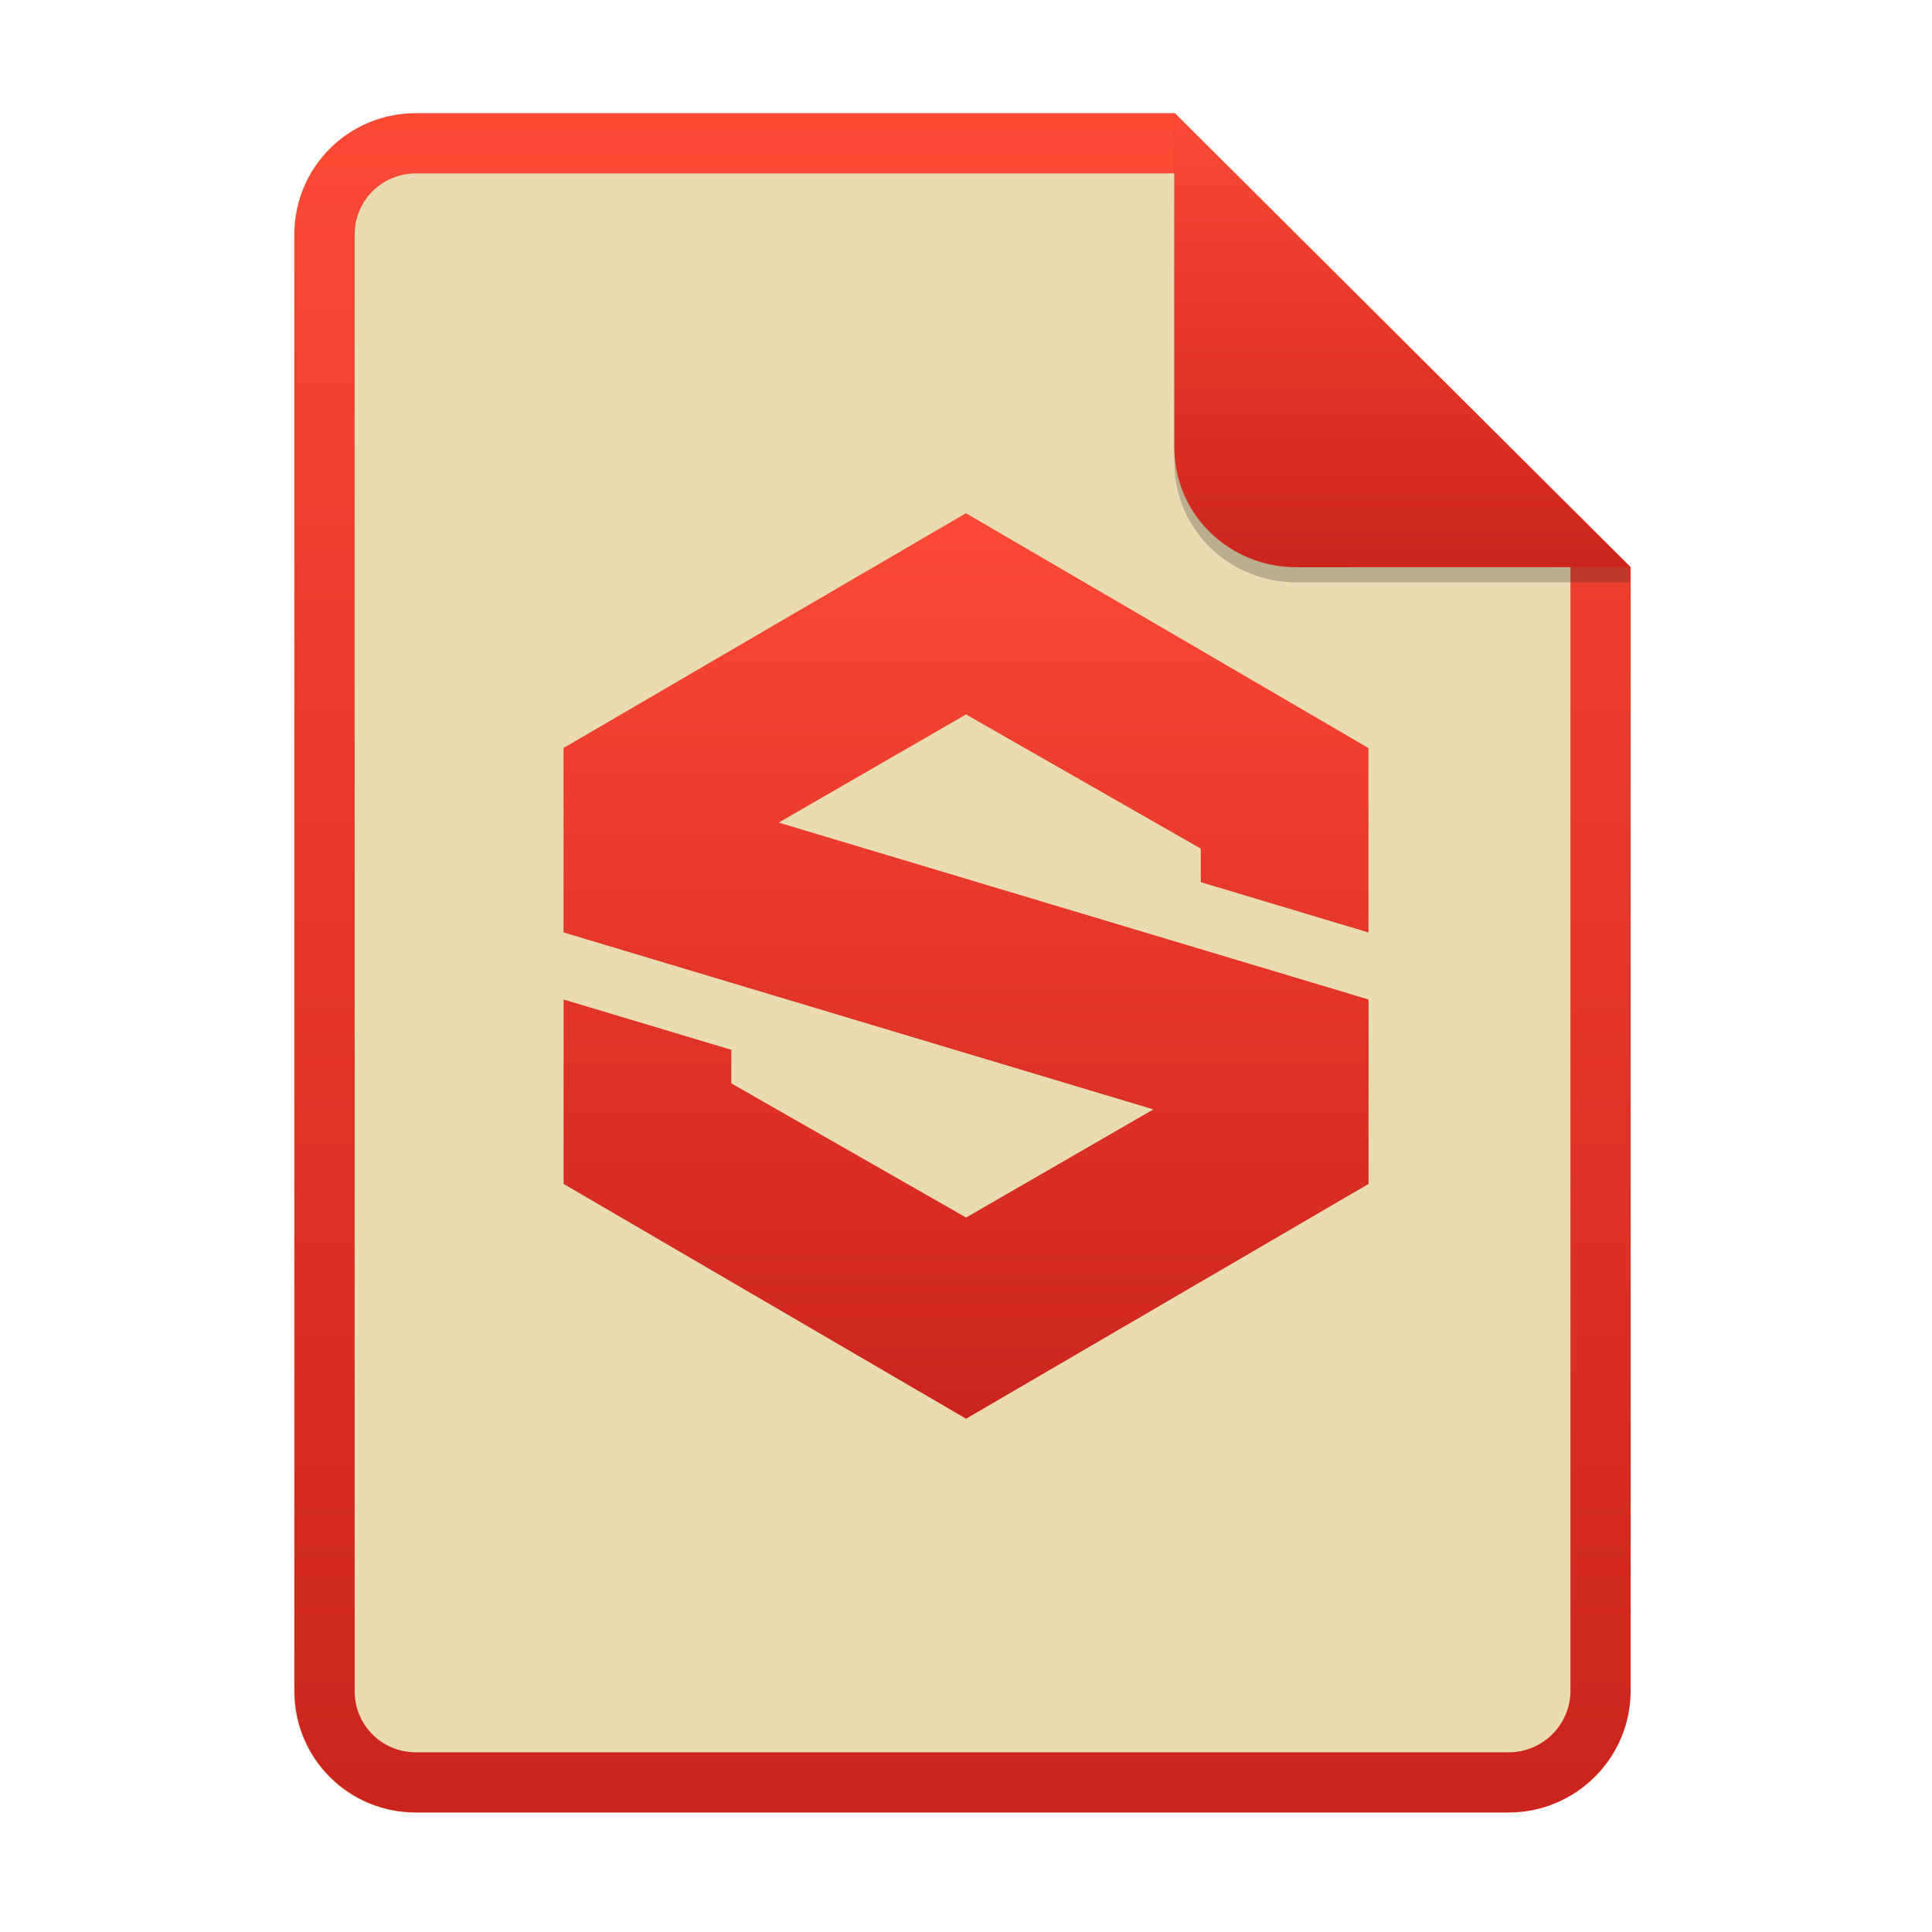
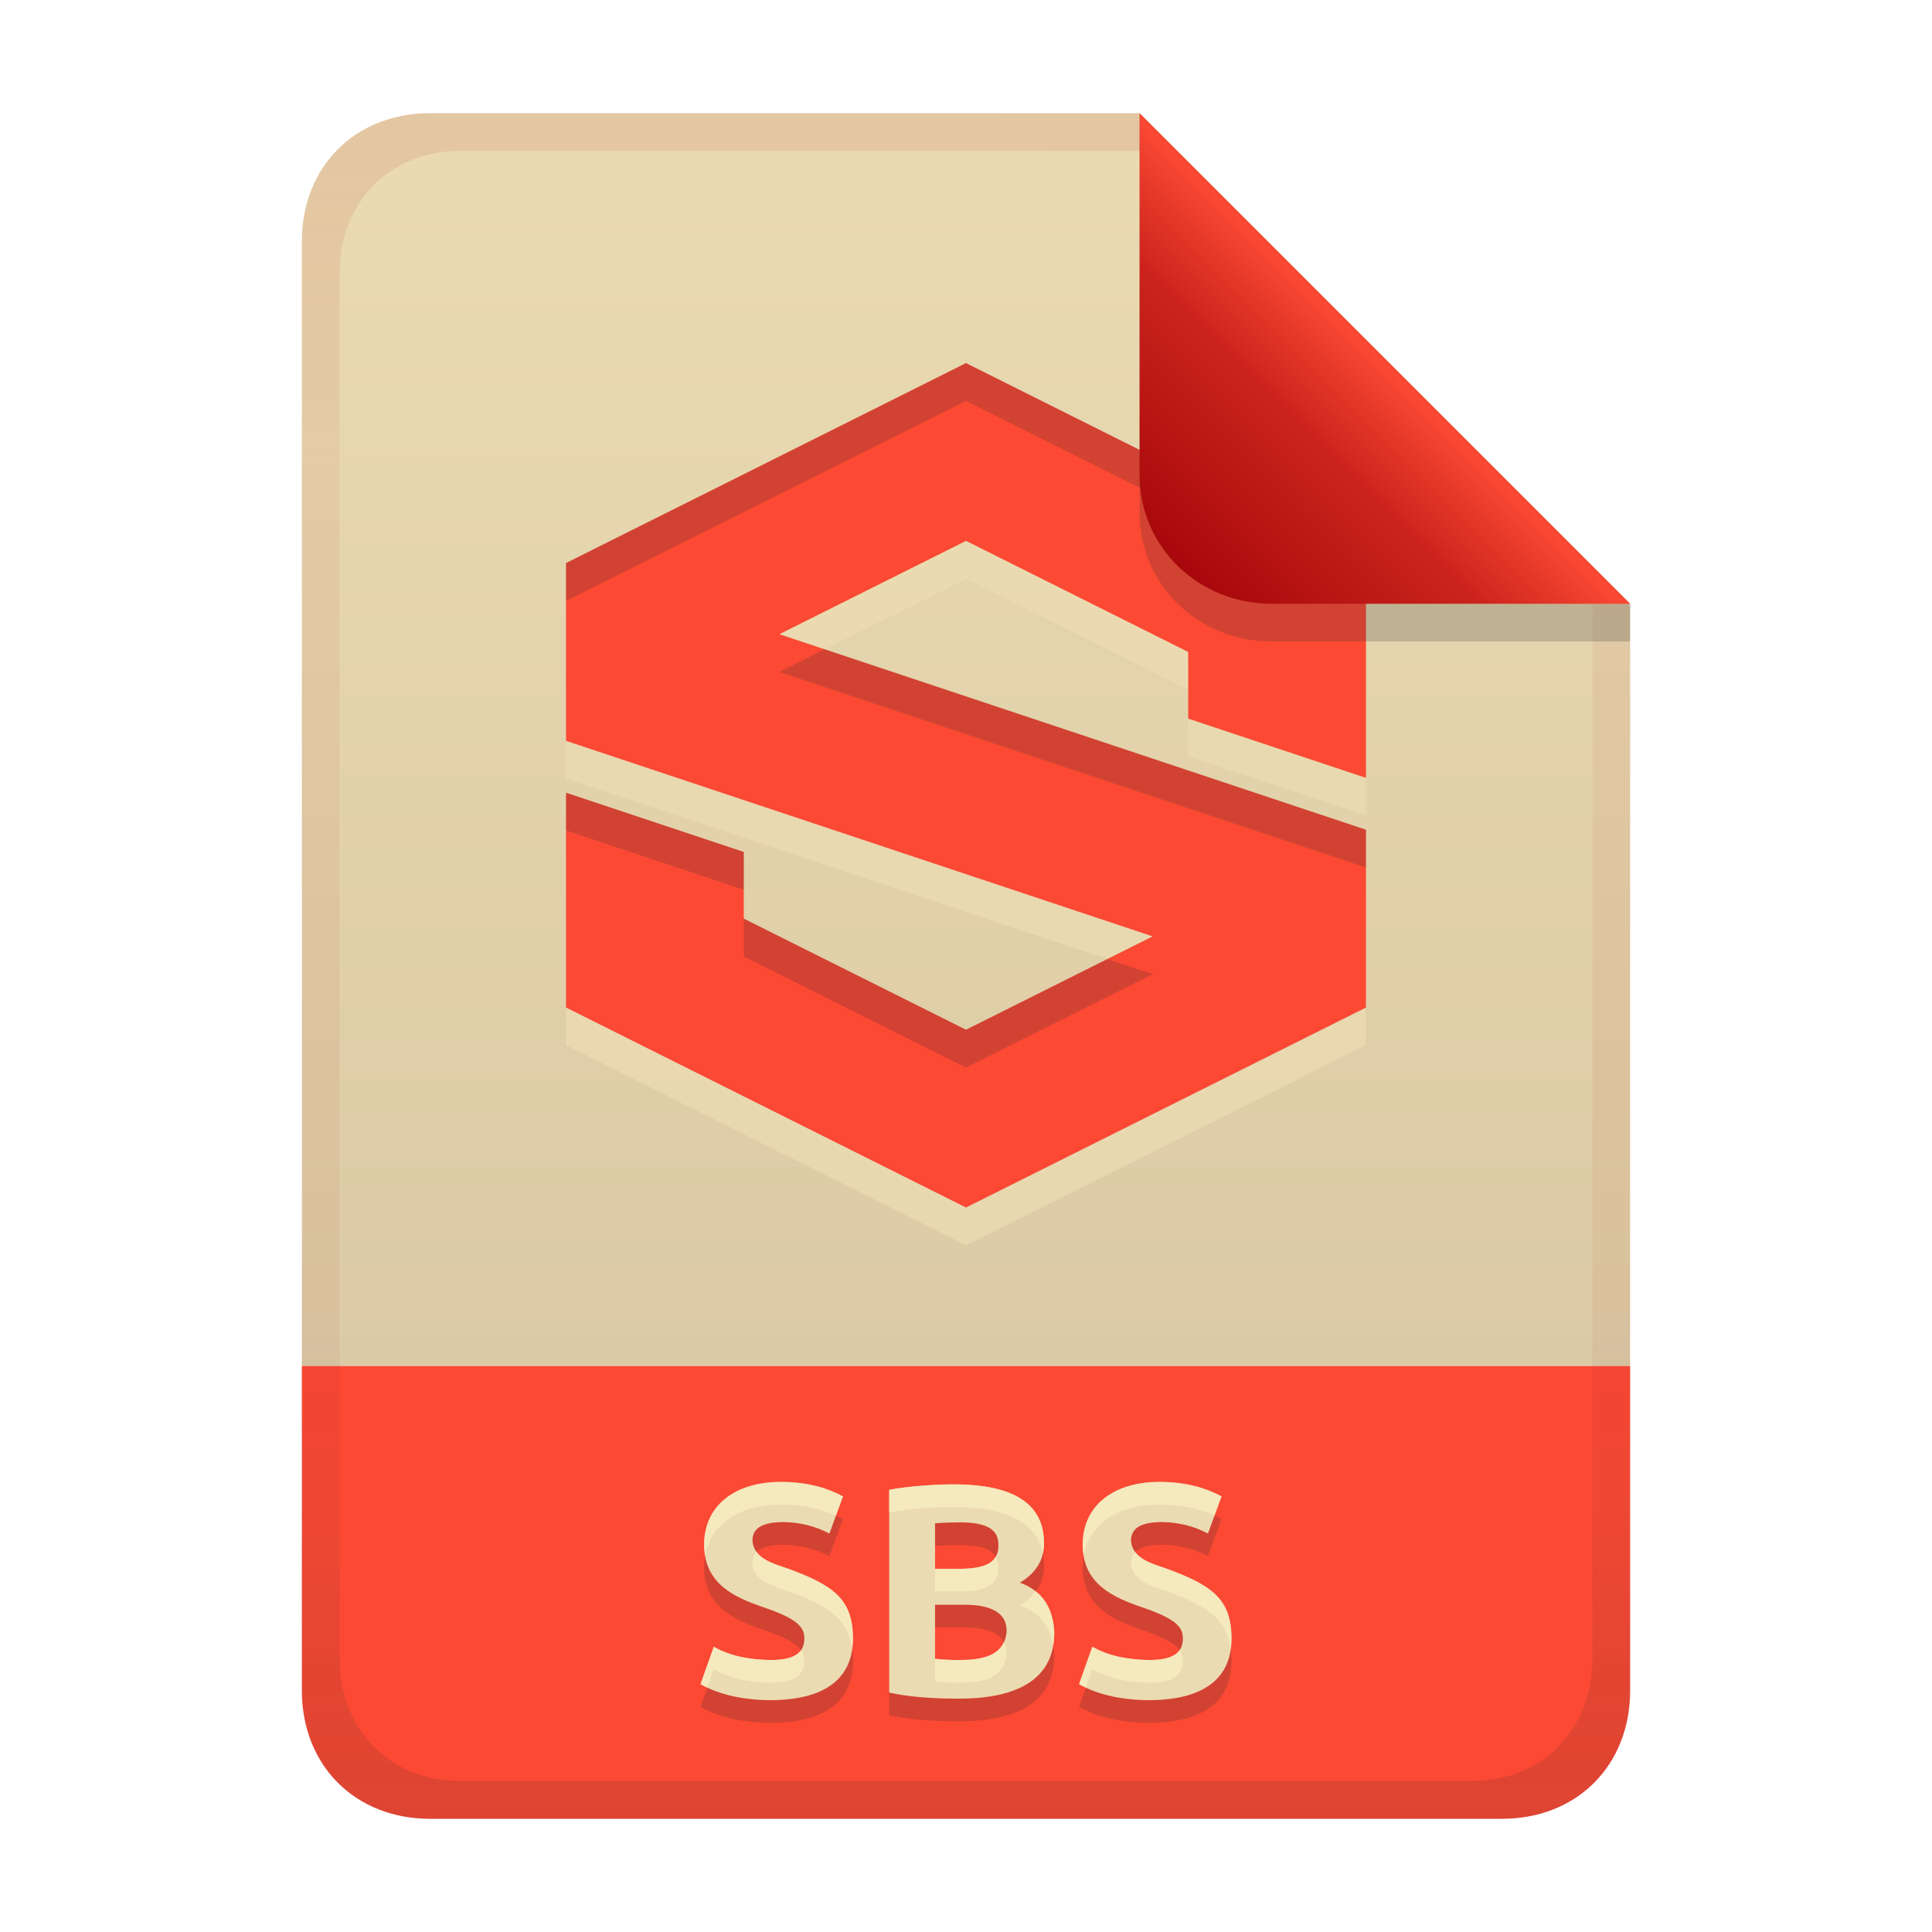
- <svg xmlns="http://www.w3.org/2000/svg" width="256" height="256" fill="none" version="1.1" viewBox="0 0 256 256">
-   <path d="m55.08 15h100.5l60.4 60.15 2e-3 148.9c0 8.911-7.262 16.13-16.17 16.13h-144.8c-8.91 0-16.08-7.174-16.08-16.08v-193c0-8.91 7.173-16.08 16.08-16.08h1e-4z" fill="#ebdbb2" />
-   <path d="m155.6 22.98h-100.5c-4.504 0-8.105 3.601-8.105 8.105v193c0 4.504 3.601 8.105 8.105 8.105h144.8c4.533 0 8.194-3.674 8.194-8.149v-148.9l-52.42-52.17zm-1e-3 -7.979h-100.5c-8.91 0-16.08 7.173-16.08 16.08v193c0 8.91 7.173 16.08 16.08 16.08h144.8c8.911 0 16.17-7.218 16.17-16.13l-2e-3 -148.9-60.4-60.15z" clip-rule="evenodd" fill="url(#paint0_linear)" fill-rule="evenodd" />
-   <path d="m128 68-53.33 31.11v24.44l78.16 23.45-24.82 14.33-31.11-17.78v-4.445l-22.22-6.667v24.44l53.33 31.11 53.33-31.11v-24.44l-78.16-23.44 24.82-14.33 31.11 17.78v4.445l22.22 6.667v-24.44l-53.33-31.11z" fill="url(#paint1_linear)" />
-   <path d="m155.6 17v44.23c0 8.91 7.259 15.93 16.17 15.93l44.23-0.011v-2l-60.4-58.15z" fill="#282828" opacity=".25" />
-   <path d="m155.6 15v44.23c0 8.91 7.259 15.93 16.17 15.93l44.23-0.011-60.4-60.15z" fill="url(#paint2_linear)" />
+ <svg xmlns="http://www.w3.org/2000/svg" width="256" height="256" version="1.1" viewBox="0 0 256 256">
  <defs>
-     <linearGradient id="paint0_linear" x1="39" x2="39" y1="15" y2="240.2" gradientUnits="userSpaceOnUse">
-       <stop stop-color="#fb4934" offset="1e-7" />
-       <stop stop-color="#cc241d" offset="1" />
+     <linearGradient id="linearGradient7-6-0-3" x1="186" x2="156" y1="45.006" y2="75.012" gradientTransform="matrix(1.0833,0,0,1.0833,-17.998,-1.2502)" gradientUnits="userSpaceOnUse">
+       <stop stop-color="#fb4934" offset="0" />
+       <stop stop-color="#cc241d" offset=".303" />
+       <stop stop-color="#9d0006" offset="1" />
    </linearGradient>
-     <linearGradient id="paint1_linear" x1="74.67" x2="74.67" y1="68" y2="188" gradientUnits="userSpaceOnUse">
-       <stop stop-color="#fb4934" offset="1e-7" />
-       <stop stop-color="#cc241d" offset="1" />
+     <linearGradient id="linearGradient21" x1="128" x2="128" y1="15" y2="241" gradientTransform="translate(2.5e-5,2.5e-5)" gradientUnits="userSpaceOnUse">
+       <stop stop-color="#ebdbb2" offset="0" />
+       <stop stop-color="#d5c4a1" offset="1" />
    </linearGradient>
-     <linearGradient id="paint2_linear" x1="155.6" x2="155.6" y1="15" y2="75.16" gradientUnits="userSpaceOnUse">
-       <stop stop-color="#fb4934" offset="1e-7" />
-       <stop stop-color="#cc241d" offset="1" />
+     <linearGradient id="linearGradient14-4" x1="128" x2="128" y1="15.001" y2="241" gradientTransform="translate(0,4.8e-4)" gradientUnits="userSpaceOnUse">
+       <stop stop-color="#9d0006" stop-opacity=".097" offset="0" />
+       <stop stop-color="#9d0006" stop-opacity=".049" offset=".2" />
+       <stop stop-color="#9d0006" stop-opacity=".051" offset=".704" />
+       <stop stop-color="#282828" stop-opacity=".054" offset=".805" />
+       <stop stop-color="#282828" stop-opacity=".147" offset="1" />
    </linearGradient>
  </defs>
+   <path d="m57 15c-9.939 0-17 7.059-17 17v149h176v-101l-64.998-64.998z" fill="url(#linearGradient21)" style="paint-order:markers fill stroke" />
+   <path d="m57 241c-9.939 0-17-7.059-17-17v-43h176v43c0 9.941-7.061 17-17 17z" fill="#fb4934" stroke-linecap="round" stroke-linejoin="round" stroke-miterlimit="0" style="paint-order:markers fill stroke" />
+   <path d="m102.1 222.96c3.233 0 4.48-0.982 4.48-2.88 0-1.533-1.026-2.649-5.68-4.2-3.463-1.222-7.6-2.955-7.6-8.2 0-5.151 4.039-8.32 10.2-8.32 3.721 0 6.411 0.944 8.2 1.92l-1.8 4.92c-1.873-0.997-3.891-1.468-6-1.52-2.919 0-4.2 0.798-4.2 2.52 0.247 2.387 2.863 3.003 4.8 3.68 5.931 2.197 8.52 4.008 8.52 9.24 0 6.759-5.97 8.16-10.92 8.16-2.076 0-6.049-0.274-9.28-2.12l1.76-4.96c2.321 1.316 4.89 1.707 7.52 1.76zm24.96 5.12c-3.974 0-6.819-0.284-9.24-0.8v-26.88c2.835-0.532 6.609-0.72 8.44-0.72 5.743 0 12.08 1.254 12.08 7.8 0 2.213-1.067 3.96-3.2 5.24 3.074 1.072 4.418 3.479 4.56 6.6 0 6.814-5.901 8.76-12.64 8.76zm-3.16-12.44v7.16c0.981 0.115 2.071 0.16 3.24 0.16 2.831-6e-3 5.96-0.461 6.24-3.76 0-0.94-0.063-3.56-5.56-3.56zm0-4.76h3.04c3.465 0 5.36-0.714 5.36-3.12 0-1.425-0.57-3.04-5.04-3.04-1.121 0.011-2.242 0.033-3.36 0.12zm28.36 12.08c3.233 0 4.48-0.982 4.48-2.88 0-1.533-1.026-2.649-5.68-4.2-3.463-1.222-7.6-2.955-7.6-8.2 0-5.151 4.039-8.32 10.2-8.32 3.721 0 6.411 0.944 8.2 1.92l-1.8 4.92c-1.873-0.997-3.891-1.468-6-1.52-2.919 0-4.2 0.798-4.2 2.52 0.247 2.387 2.863 3.003 4.8 3.68 5.931 2.197 8.52 4.008 8.52 9.24 0 6.759-5.97 8.16-10.92 8.16-2.076 0-6.049-0.274-9.28-2.12l1.76-4.96c2.321 1.316 4.89 1.707 7.52 1.76z" fill="#282828" opacity=".2" aria-label="SBSI" />
+   <path d="m102.1 219.96c3.233 0 4.48-0.982 4.48-2.88 0-1.533-1.026-2.649-5.68-4.2-3.463-1.222-7.6-2.955-7.6-8.2 0-5.151 4.039-8.32 10.2-8.32 3.721 0 6.411 0.944 8.2 1.92l-1.8 4.92c-1.873-0.997-3.891-1.468-6-1.52-2.919 0-4.2 0.798-4.2 2.52 0.247 2.387 2.863 3.003 4.8 3.68 5.931 2.197 8.52 4.008 8.52 9.24 0 6.759-5.97 8.16-10.92 8.16-2.076 0-6.049-0.274-9.28-2.12l1.76-4.96c2.321 1.316 4.89 1.707 7.52 1.76zm24.96 5.12c-3.974 0-6.819-0.284-9.24-0.8v-26.88c2.835-0.532 6.609-0.72 8.44-0.72 5.743 0 12.08 1.254 12.08 7.8 0 2.213-1.067 3.96-3.2 5.24 3.074 1.072 4.418 3.479 4.56 6.6 0 6.814-5.901 8.76-12.64 8.76zm-3.16-12.44v7.16c0.981 0.115 2.071 0.16 3.24 0.16 2.831-6e-3 5.96-0.461 6.24-3.76 0-0.94-0.063-3.56-5.56-3.56zm0-4.76h3.04c3.465 0 5.36-0.714 5.36-3.12 0-1.425-0.57-3.04-5.04-3.04-1.121 0.011-2.242 0.033-3.36 0.12zm28.36 12.08c3.233 0 4.48-0.982 4.48-2.88 0-1.533-1.026-2.649-5.68-4.2-3.463-1.222-7.6-2.955-7.6-8.2 0-5.151 4.039-8.32 10.2-8.32 3.721 0 6.411 0.944 8.2 1.92l-1.8 4.92c-1.873-0.997-3.891-1.468-6-1.52-2.919 0-4.2 0.798-4.2 2.52 0.247 2.387 2.863 3.003 4.8 3.68 5.931 2.197 8.52 4.008 8.52 9.24 0 6.759-5.97 8.16-10.92 8.16-2.076 0-6.049-0.274-9.28-2.12l1.76-4.96c2.321 1.316 4.89 1.707 7.52 1.76z" fill="#ebdbb2" aria-label="SBSI" />
+   <path d="m103.5 196.36c-6.161 0-10.199 3.17-10.199 8.32 0 0.537 0.053 1.029 0.135 1.496 0.721-4.253 4.53-6.816 10.064-6.816 3.13 0 5.521 0.67 7.269 1.463l0.93-2.543c-1.789-0.976-4.478-1.92-8.199-1.92zm50.16 0c-6.161 0-10.199 3.17-10.199 8.32 0 0.537 0.053 1.029 0.135 1.496 0.721-4.253 4.53-6.816 10.064-6.816 3.13 0 5.521 0.67 7.269 1.463l0.93-2.543c-1.789-0.976-4.478-1.92-8.199-1.92zm-27.4 0.32c-1.831 0-5.604 0.189-8.44 0.721v3c2.835-0.532 6.608-0.721 8.44-0.721 5.23 0 10.938 1.055 11.918 6.186 0.103-0.44 0.162-0.899 0.162-1.385 0-6.546-6.337-7.801-12.08-7.801zm-26.004 8.971c-0.376 0.392-0.557 0.905-0.557 1.549 0.247 2.387 2.864 3.005 4.801 3.682 5.275 1.954 7.9 3.608 8.418 7.629 0.061-0.438 0.102-0.897 0.102-1.391 0-5.232-2.588-7.042-8.52-9.238-1.467-0.512-3.322-0.992-4.244-2.231zm50.16 0c-0.376 0.392-0.557 0.905-0.557 1.549 0.247 2.387 2.864 3.005 4.801 3.682 5.275 1.954 7.9 3.608 8.418 7.629 0.061-0.438 0.102-0.897 0.102-1.391 0-5.232-2.588-7.042-8.52-9.238-1.467-0.512-3.322-0.992-4.244-2.231zm-18.479 0.627c-0.702 1.203-2.412 1.603-4.998 1.603h-3.039v3h3.039c3.465 0 5.361-0.715 5.361-3.121 0-0.498-0.082-1.015-0.363-1.482zm5.311 4.584c-0.519 0.7-1.214 1.323-2.107 1.859 2.624 0.915 3.979 2.807 4.41 5.281 0.089-0.528 0.148-1.079 0.148-1.682-0.104-2.283-0.854-4.183-2.451-5.459zm-4.223 6.723c-0.94 2.044-3.513 2.372-5.885 2.377-1.169 0-2.259-0.045-3.24-0.16v3c0.981 0.115 2.071 0.16 3.24 0.16 2.831-6e-3 5.96-0.462 6.24-3.762 0-0.368-0.015-0.991-0.355-1.615zm-38.445 0.615-1.76 4.961c0.294 0.168 0.599 0.31 0.904 0.453l0.855-2.414c2.321 1.316 4.89 1.708 7.519 1.762 3.233 0 4.481-0.983 4.481-2.881 0-0.51-0.134-0.973-0.457-1.422-0.608 0.855-1.866 1.303-4.023 1.303-2.63-0.053-5.198-0.446-7.519-1.762zm50.16 0-1.76 4.961c0.294 0.168 0.599 0.31 0.904 0.453l0.855-2.414c2.321 1.316 4.89 1.708 7.519 1.762 3.233 0 4.481-0.983 4.481-2.881 0-0.51-0.134-0.973-0.457-1.422-0.608 0.855-1.866 1.303-4.023 1.303-2.63-0.053-5.198-0.446-7.519-1.762z" fill="#fbf1c7" opacity=".6" />
+   <path d="m128 53.111-53 26.5v23.556l77.733 25.911-24.733 12.367-29.444-14.722v-8.833l-23.556-7.85v28.461l53 26.5 53-26.5v-23.556l-77.733-25.911 24.733-12.367 29.444 14.722v8.833l23.556 7.85v-28.461z" fill="#ebdbb2" opacity=".8" stroke-width="5.889" />
+   <path d="m128 48.111-53 26.5v23.556l77.733 25.911-24.733 12.367-29.444-14.722v-8.833l-23.556-7.85v28.461l53 26.5 53-26.5v-23.556l-77.733-25.911 24.733-12.367 29.444 14.722v8.833l23.556 7.85v-28.461z" fill="#fb4934" stroke-width="5.889" />
+   <path d="m128 48.111-53 26.5v5l53-26.5 53 26.5v-5zm-18.732 37.922-6 3 77.732 25.912v-5zm-34.268 19.006v5l23.555 7.85v-5zm23.555 16.684v5l29.445 14.723 24.732-12.367-6-2-18.732 9.367z" fill="#282828" opacity=".2" stroke-width="5.889" />
+   <path class="ColorScheme-Text" d="m944.78 108.54c-11.843-10.374-27.118-16.921-34.5-18.56-7.383-1.639-17.208-2.097-32.521 1.83l-17.347 15.345c6.98-2.073 24.126-6.091 34.771-6.474 10.645-0.383 25.858 4.146 37.7 14.309 0.794 0.683 1.583 1.391 2.362 2.127 17.795 16.782 16.295 40.646 1.671 54.243-16.404 15.244-38.334 15.932-55.681-0.642-11.642-11.124-14.919-28.857-2.446-39.339 9.802-8.24 24.304-8.898 35.482 0.7 9.122 7.831 6.776 16.489 3.074 19.859-3.523 3.201-10.235 5.379-16.597 1.56-5.12-3.074-6.717-12.43 3.698-13.644-4.388-4.35-11.232-5.429-16.535-1.133-10.359 8.387-3.908 21.39 3.802 26.584 14.247 9.609 26.693 6.646 37.19-3.108 10.869-10.103 10.088-28.115-3.061-40.043-10.405-9.431-24.806-16.234-45.902-8.14s-26.445 25.881-22.263 44.851c3.397 14.865 17.88 31.307 38.504 36.1 20.624 4.788 37.144 1.37 52.504-13.025 21.722-20.346 21.892-50.811-3.902-73.406" color="#ebdbb2" fill="currentColor" stroke-width="7.73" />
+   <path d="m57 15c-9.939 0-17 7.059-17 17v192c0 9.939 7.059 17 17 17h142c9.941 0 17-7.061 17-17v-144l-65-65zm4.033 4.99 89.967 0.01 60 60 2e-4 139.75c1e-5 9.5-6.657 16.248-16.033 16.248h-133.93c-9.376 0-16.033-6.748-16.033-16.248v-183.51c0-9.501 6.659-16.25 16.033-16.25z" fill="url(#linearGradient14-4)" style="paint-order:markers fill stroke" />
+   <path d="m151 15.002v52.914c0 9.652 7.864 17.084 17.518 17.084l47.482-1.3e-4v-5z" fill="#282828" opacity=".2" stroke-width="1.083" />
+   <path d="m151 15.001v47.916c0 9.652 7.864 17.084 17.518 17.084l47.482-1.34e-4z" fill="url(#linearGradient7-6-0-3)" stroke-width="1.083" />
</svg>
